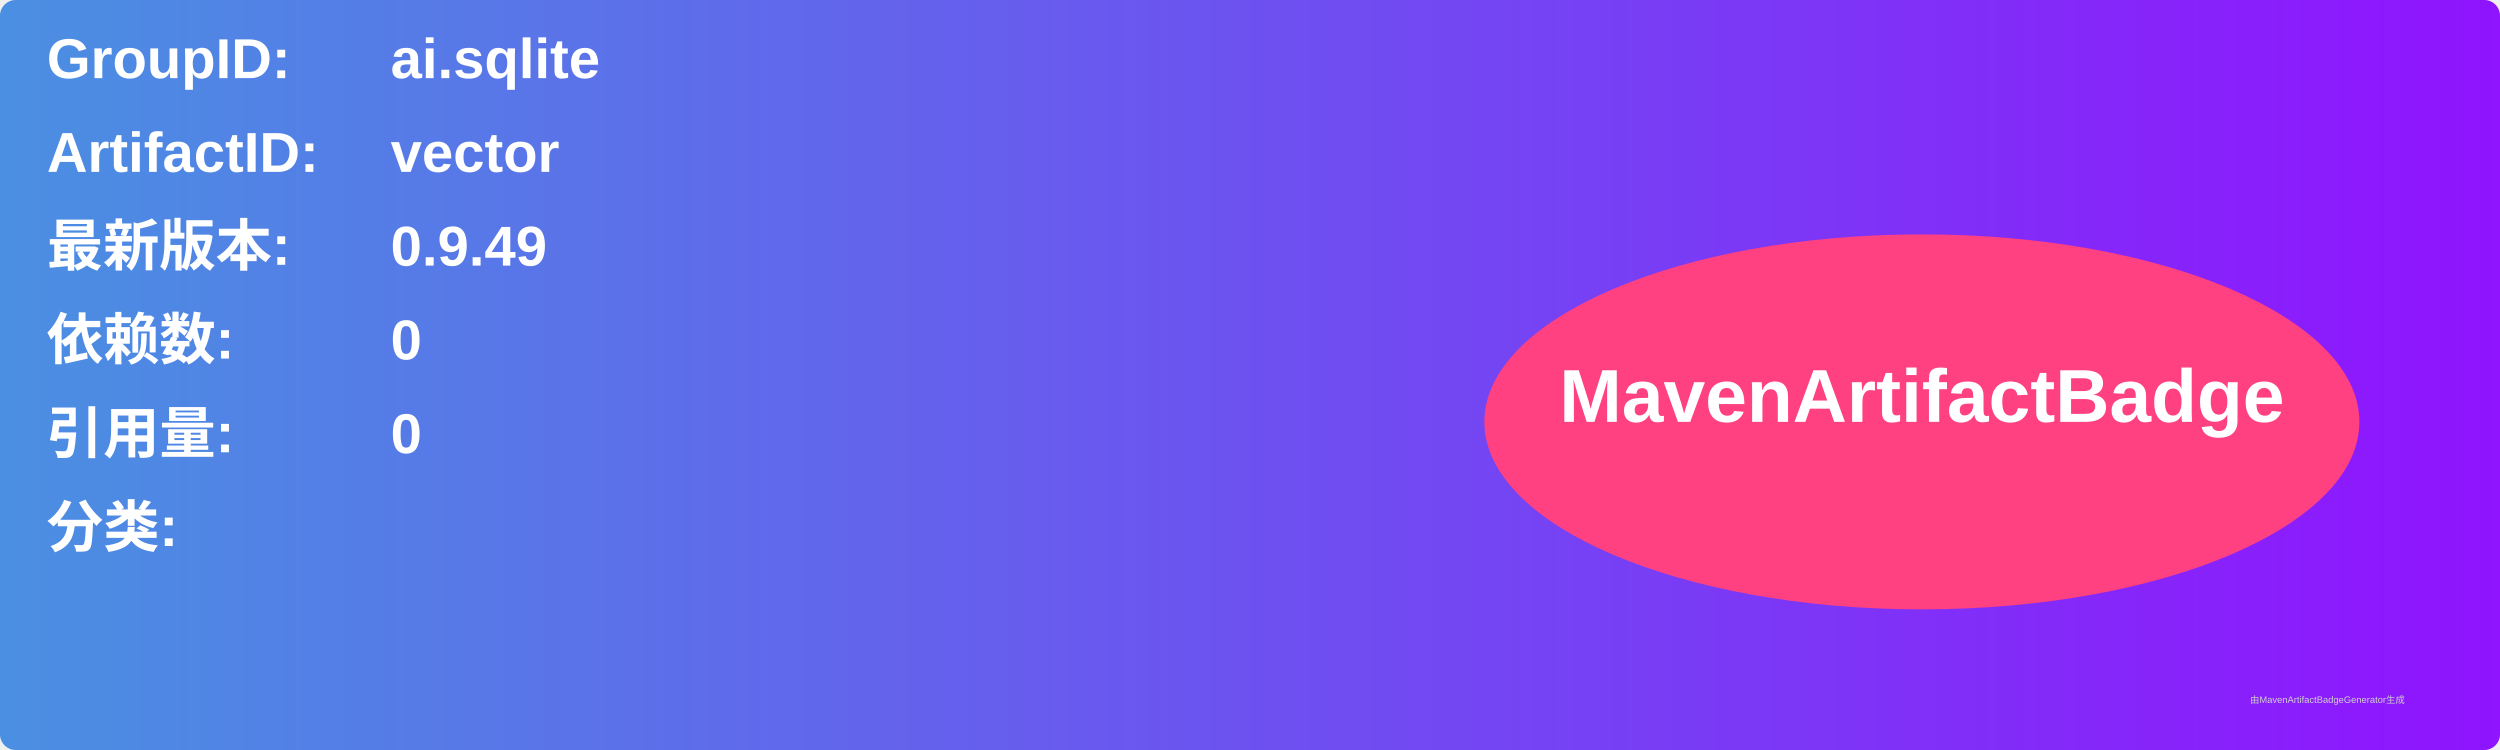
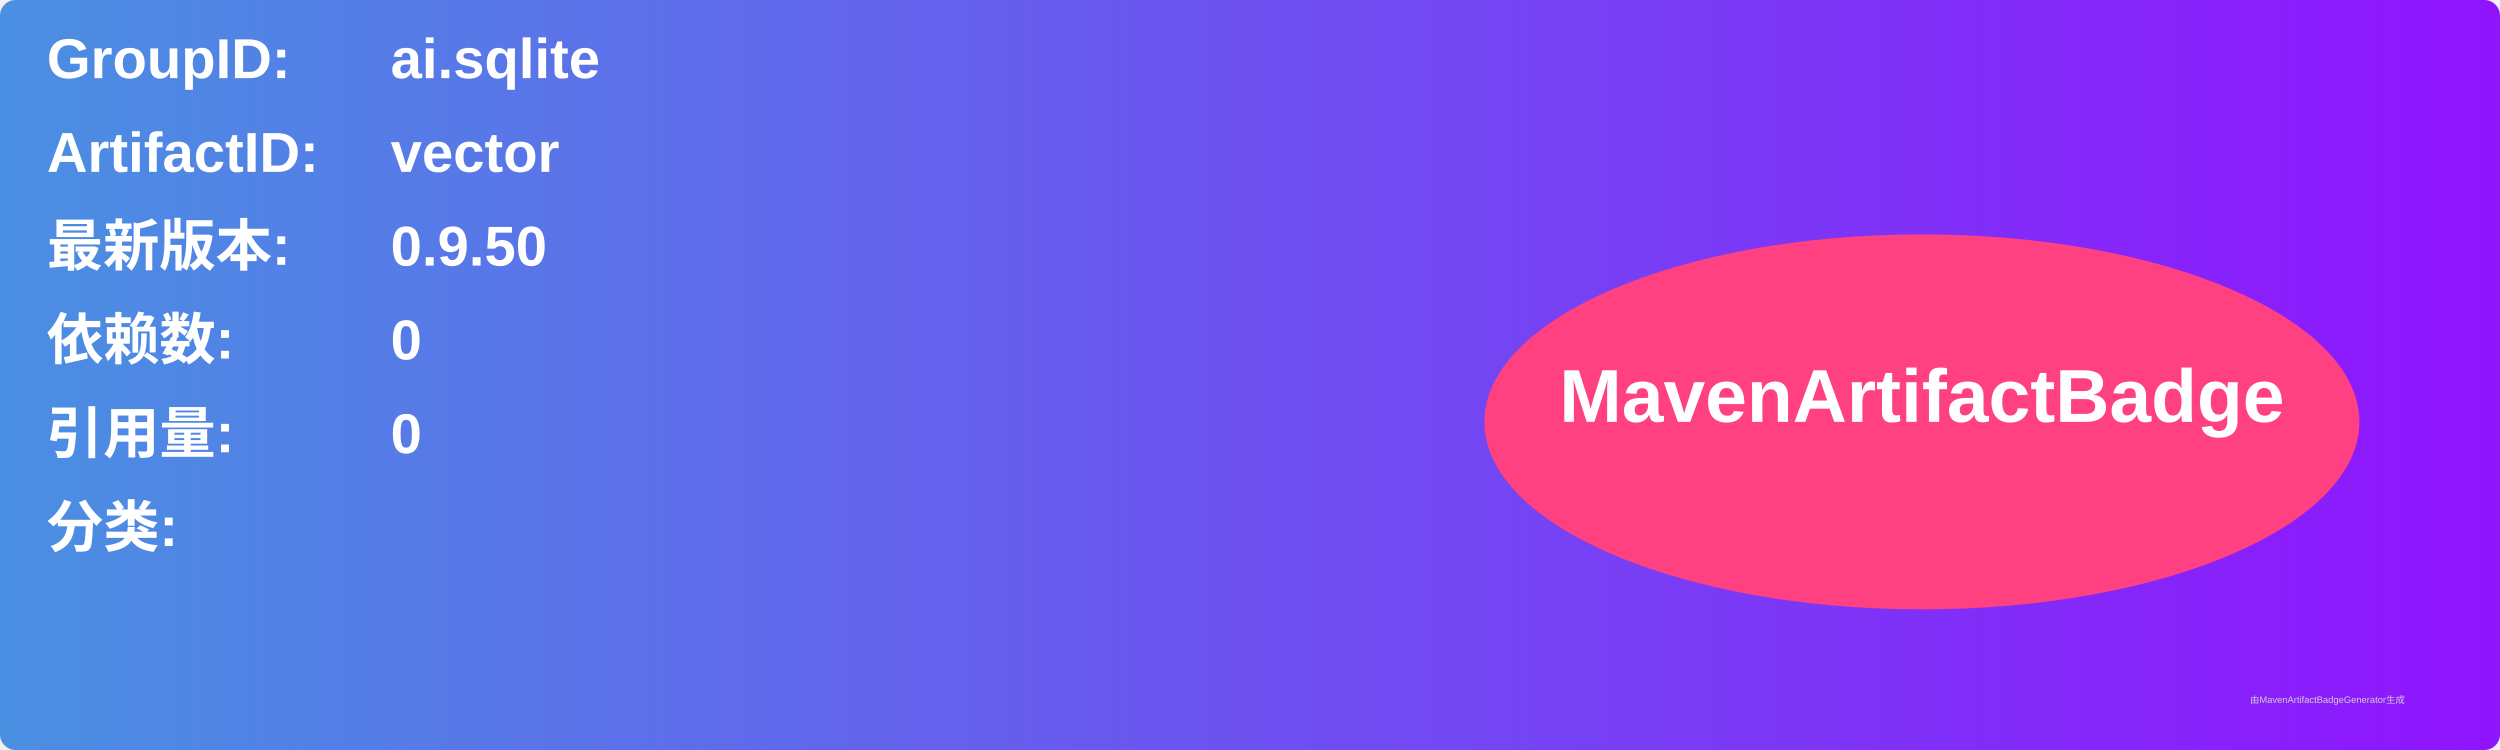
<svg xmlns="http://www.w3.org/2000/svg" width="800" height="240" viewBox="0 0 800 240">
  <linearGradient id="grad" x1="0%" y1="0%" x2="100%" y2="0%">
    <stop offset="0%" stop-color="#4a90e2" />
    <stop offset="100%" stop-color="#9013fe" />
  </linearGradient>
  <rect width="100%" height="100%" rx="5" ry="5" fill="url(#grad)" />
  <g transform="translate(15, 15)">
    <text x="0" y="10" font-family="Arial" font-size="18" fill="white" font-weight="bold" width="260">GroupID:</text>
    <text x="110" y="10" font-family="Arial" font-size="18" fill="white" font-weight="bold" width="460">ai.sqlite</text>
    <text x="0" y="40" font-family="Arial" font-size="18" fill="white" font-weight="bold" width="260">ArtifactID:</text>
    <text x="110" y="40" font-family="Arial" font-size="18" fill="white" font-weight="bold" width="460">vector</text>
    <text x="0" y="70" font-family="Arial" font-size="18" fill="white" font-weight="bold">最新版本:</text>
    <text x="110" y="70" font-family="Arial" font-size="18" fill="white" font-weight="bold">
-       <tspan font-weight="bold">0.9.49</tspan>
+       <tspan font-weight="bold">0.9.50</tspan>
    </text>
    <text x="0" y="100" font-family="Arial" font-size="18" fill="white" font-weight="bold">依赖数: </text>
    <text x="110" y="100" font-family="Arial" font-size="18" fill="white">
      <tspan font-weight="bold">0</tspan>
    </text>
    <text x="0" y="130" font-family="Arial" font-size="18" fill="white" font-weight="bold">引用量: </text>
    <text x="110" y="130" font-family="Arial" font-size="18" fill="white">
      <tspan font-weight="bold">0</tspan>
    </text>
    <text x="0" y="160" font-family="Arial" font-size="18" fill="white" font-weight="bold">分类:</text>
    <text x="10" y="190" font-family="Arial" font-size="10" fill="white">
      <tspan font-weight="bold" />
    </text>
    <ellipse cx="600" cy="120" rx="140" ry="60" fill="#ff4081" />
    <text x="600" y="120" text-anchor="middle" font-family="Arial" font-size="24" fill="white" font-weight="bold">MavenArtifactBadge</text>
  </g>
  <text x="720" y="225" font-family="Arial" font-size="3" fill="#d0d0d0">由MavenArtifactBadgeGenerator生成</text>
</svg>
